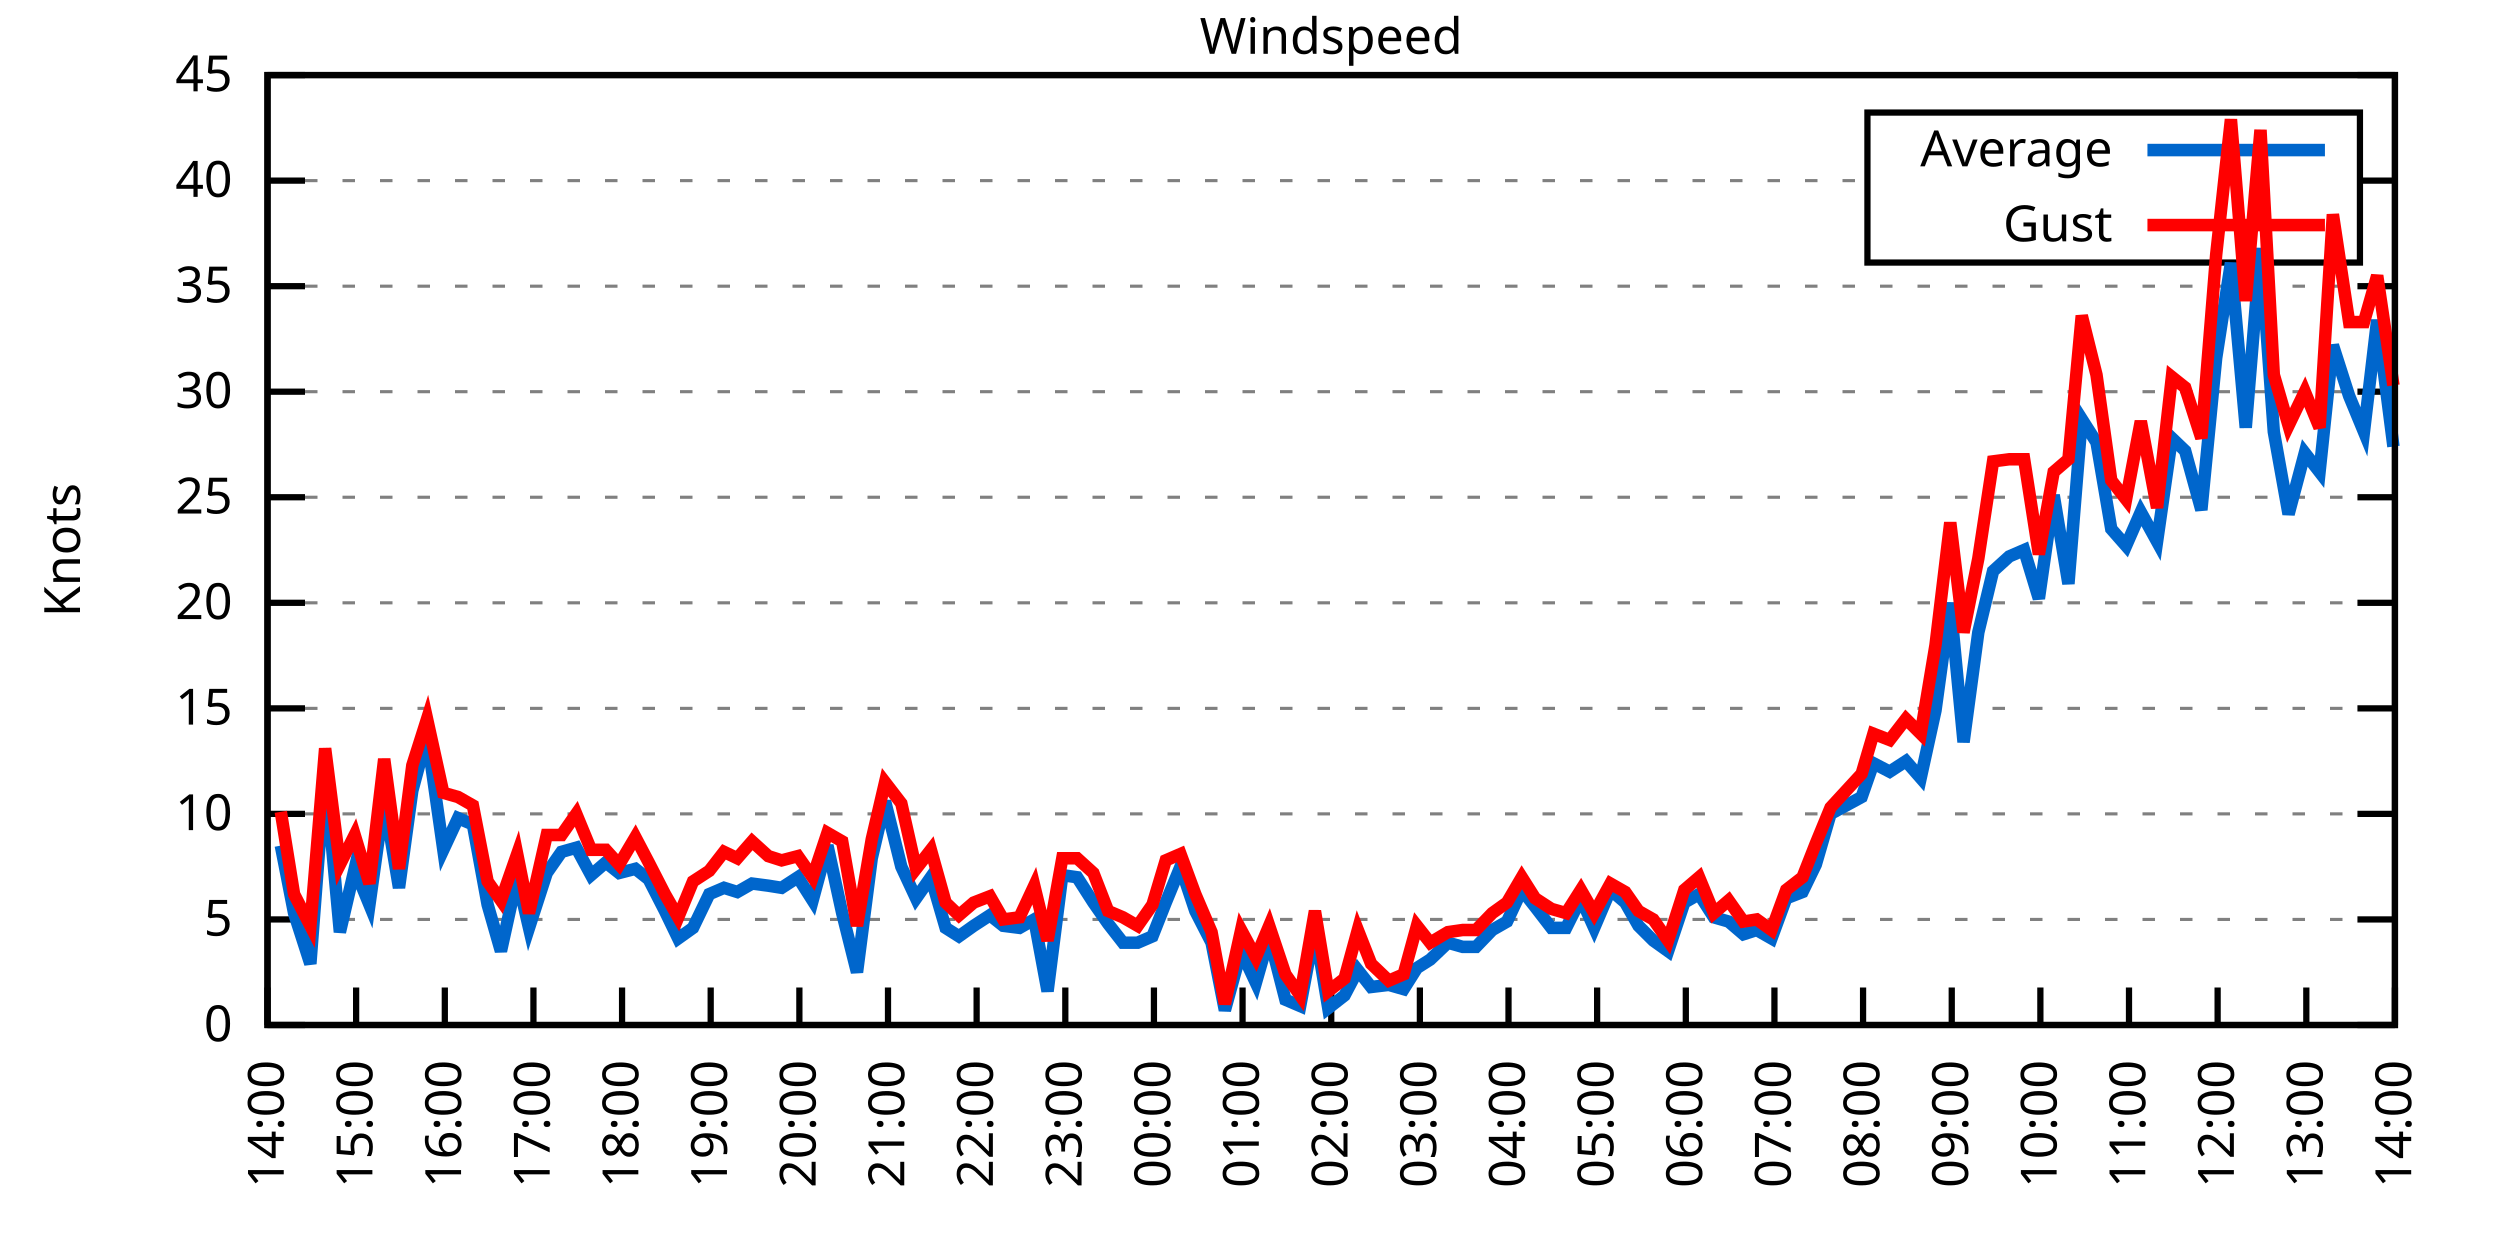
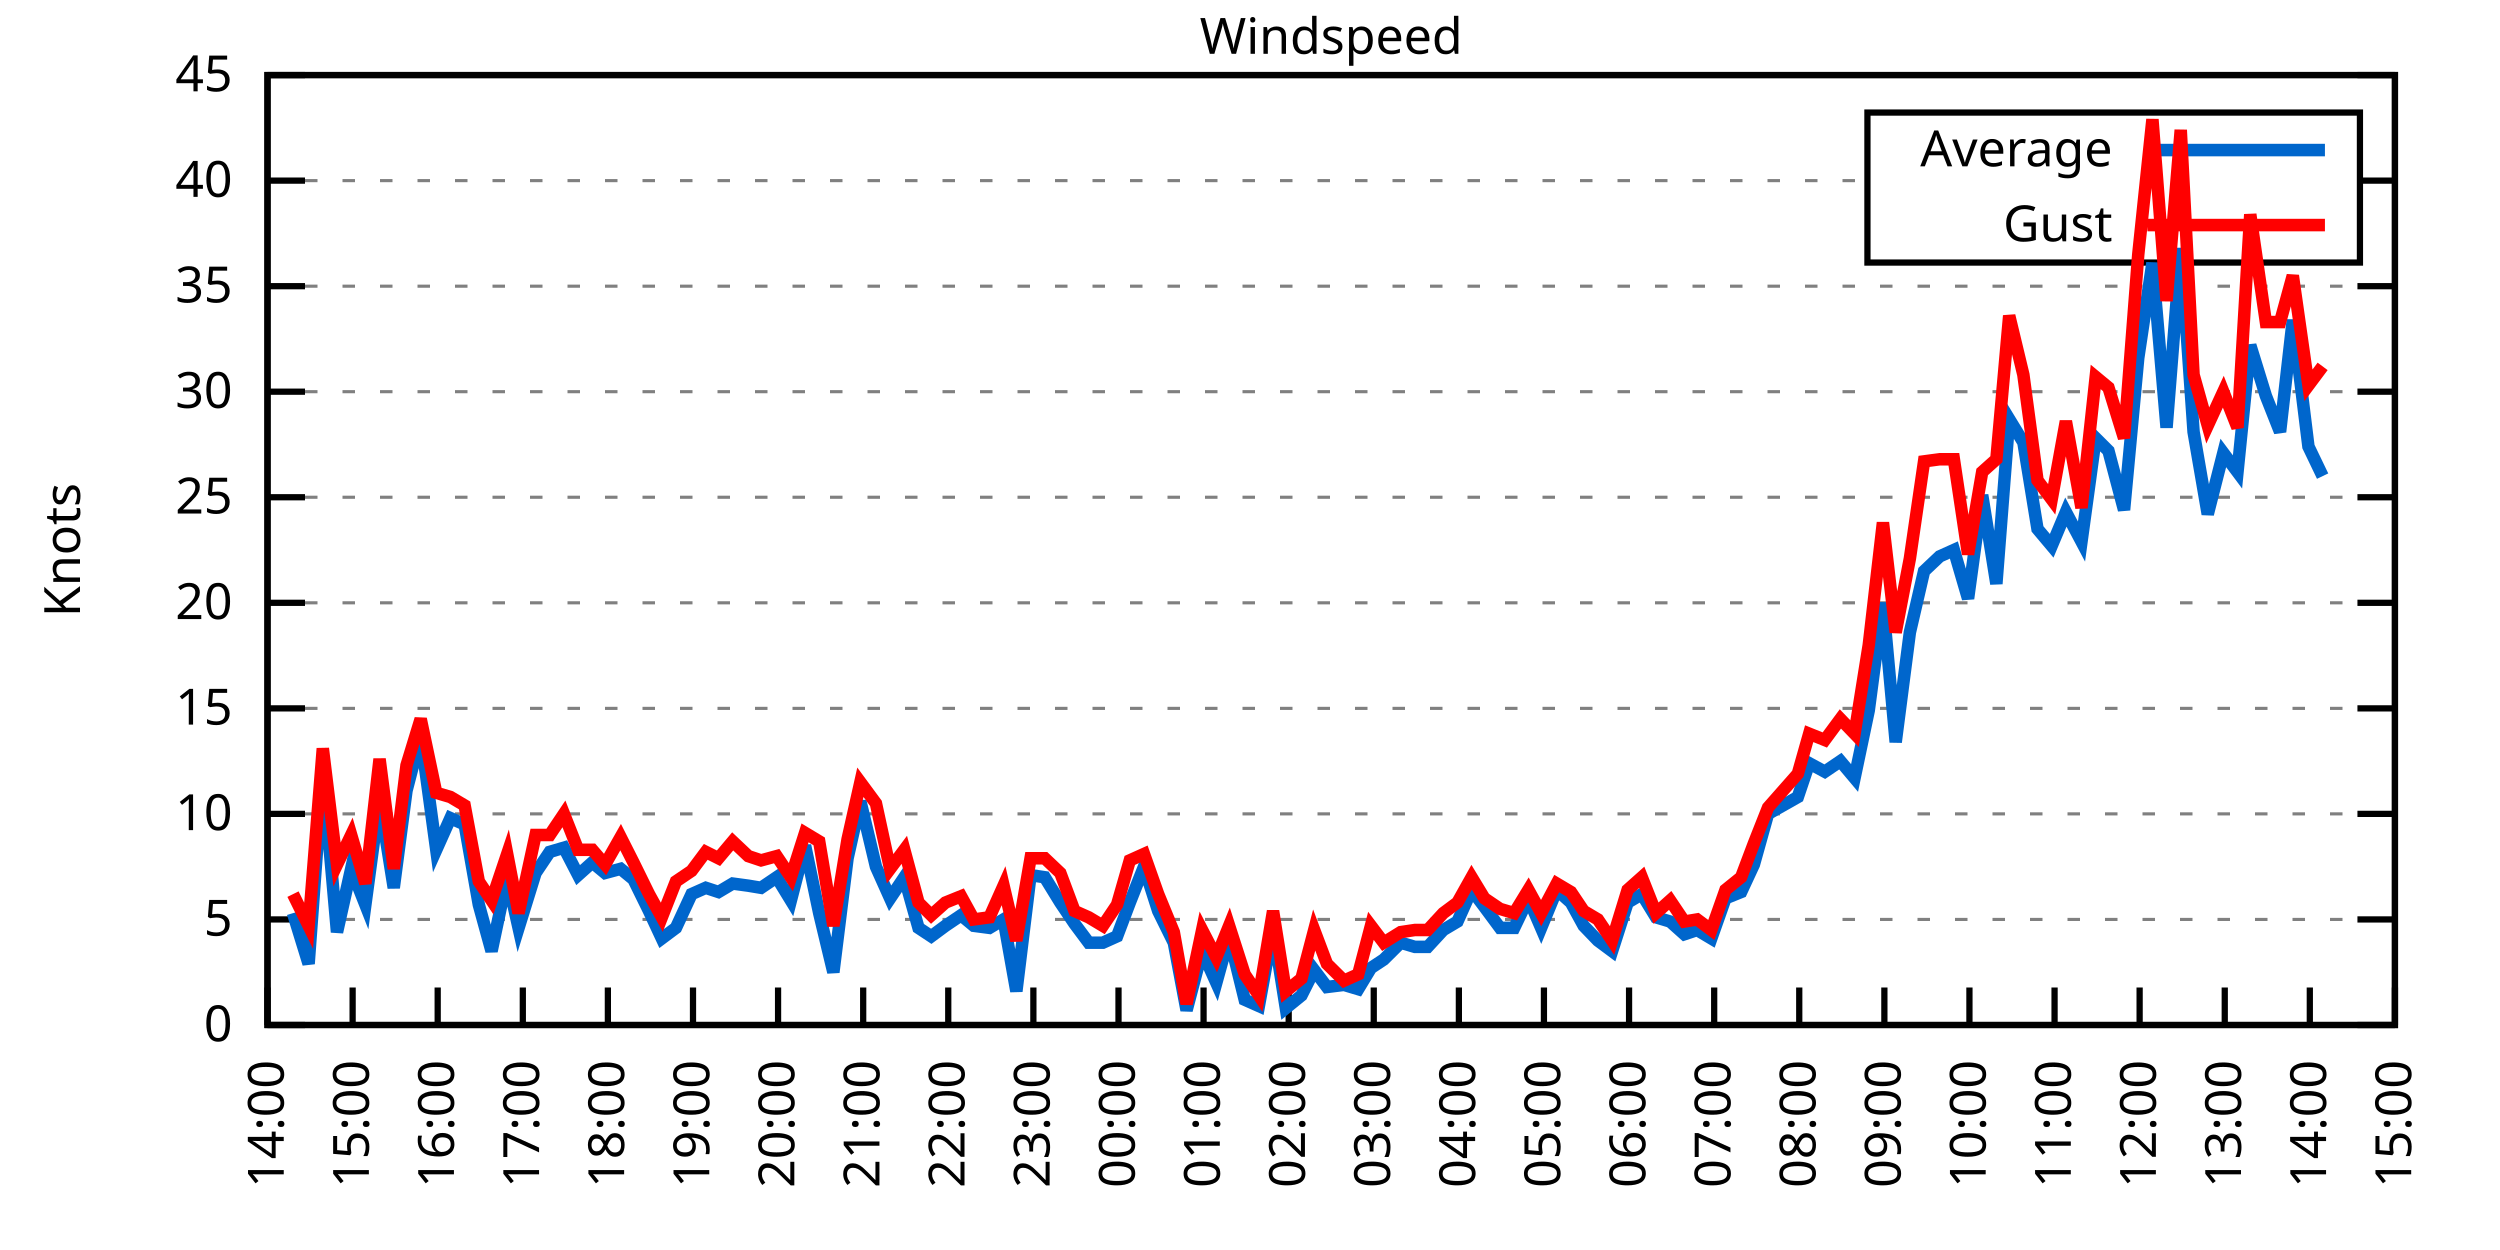
<svg xmlns="http://www.w3.org/2000/svg" xmlns:xlink="http://www.w3.org/1999/xlink" width="400" height="200" viewBox="0 0 400 200">
  <g id="gnuplot_canvas">
    <rect x="0" y="0" width="400" height="200" fill="none" />
    <defs>
      <circle id="gpDot" r="0.5" stroke-width="0.5" stroke="currentColor" />
      <path id="gpPt0" stroke-width="0.333" stroke="currentColor" d="M-1,0 h2 M0,-1 v2" />
      <path id="gpPt1" stroke-width="0.333" stroke="currentColor" d="M-1,-1 L1,1 M1,-1 L-1,1" />
      <path id="gpPt2" stroke-width="0.333" stroke="currentColor" d="M-1,0 L1,0 M0,-1 L0,1 M-1,-1 L1,1 M-1,1 L1,-1" />
      <rect id="gpPt3" stroke-width="0.333" stroke="currentColor" x="-1" y="-1" width="2" height="2" />
      <rect id="gpPt4" stroke-width="0.333" stroke="currentColor" fill="currentColor" x="-1" y="-1" width="2" height="2" />
      <circle id="gpPt5" stroke-width="0.333" stroke="currentColor" cx="0" cy="0" r="1" />
      <use xlink:href="#gpPt5" id="gpPt6" fill="currentColor" stroke="none" />
      <path id="gpPt7" stroke-width="0.333" stroke="currentColor" d="M0,-1.33 L-1.33,0.67 L1.33,0.67 z" />
      <use xlink:href="#gpPt7" id="gpPt8" fill="currentColor" stroke="none" />
      <use xlink:href="#gpPt7" id="gpPt9" stroke="currentColor" transform="rotate(180)" />
      <use xlink:href="#gpPt9" id="gpPt10" fill="currentColor" stroke="none" />
      <use xlink:href="#gpPt3" id="gpPt11" stroke="currentColor" transform="rotate(45)" />
      <use xlink:href="#gpPt11" id="gpPt12" fill="currentColor" stroke="none" />
      <path id="gpPt13" stroke-width="0.333" stroke="currentColor" d="M0,1.330 L1.265,0.411 L0.782,-1.067 L-0.782,-1.076 L-1.265,0.411 z" />
      <use xlink:href="#gpPt13" id="gpPt14" fill="currentColor" stroke="none" />
      <filter id="textbox" filterUnits="objectBoundingBox" x="0" y="0" height="1" width="1">
        <feFlood flood-color="white" flood-opacity="1" result="bgnd" />
        <feComposite in="SourceGraphic" in2="bgnd" operator="atop" />
      </filter>
      <filter id="greybox" filterUnits="objectBoundingBox" x="0" y="0" height="1" width="1">
        <feFlood flood-color="lightgrey" flood-opacity="1" result="grey" />
        <feComposite in="SourceGraphic" in2="grey" operator="atop" />
      </filter>
    </defs>
    <g fill="none" color="white" stroke="currentColor" stroke-width="1.00" stroke-linecap="butt" stroke-linejoin="miter">
</g>
    <g fill="none" color="black" stroke="currentColor" stroke-width="1.00" stroke-linecap="butt" stroke-linejoin="miter">
      <g stroke="none" shape-rendering="crispEdges">
        <polygon fill="rgb(255, 255, 255)" points="42.80,164.00 383.18,164.00 383.18,12.02 42.80,12.02 " />
      </g>
    </g>
    <g fill="none" color="black" stroke="currentColor" stroke-width="1.00" stroke-linecap="butt" stroke-linejoin="miter">
</g>
    <g fill="none" color="black" stroke="black" stroke-width="0.50" stroke-linecap="butt" stroke-linejoin="miter">
</g>
    <g fill="none" color="gray" stroke="currentColor" stroke-width="0.50" stroke-linecap="butt" stroke-linejoin="miter">
      <path stroke="gray" stroke-dasharray="2,4" class="gridline" d="M42.80,164.00 L383.19,164.00  " />
    </g>
    <g fill="none" color="gray" stroke="gray" stroke-width="1.00" stroke-linecap="butt" stroke-linejoin="miter">
</g>
    <g fill="none" color="black" stroke="currentColor" stroke-width="1.00" stroke-linecap="butt" stroke-linejoin="miter">
      <path stroke="black" d="M42.80,164.00 L48.80,164.00 M383.19,164.00 L377.19,164.00  " />
      <g transform="translate(37.20,166.60)" stroke="none" fill="black" font-family="Sans" font-size="8.00" text-anchor="end">
        <text>
          <tspan font-family="Sans"> 0</tspan>
        </text>
      </g>
    </g>
    <g fill="none" color="black" stroke="currentColor" stroke-width="1.00" stroke-linecap="butt" stroke-linejoin="miter">
</g>
    <g fill="none" color="black" stroke="black" stroke-width="0.50" stroke-linecap="butt" stroke-linejoin="miter">
</g>
    <g fill="none" color="gray" stroke="currentColor" stroke-width="0.50" stroke-linecap="butt" stroke-linejoin="miter">
      <path stroke="gray" stroke-dasharray="2,4" class="gridline" d="M42.80,147.11 L383.19,147.11  " />
    </g>
    <g fill="none" color="gray" stroke="gray" stroke-width="1.00" stroke-linecap="butt" stroke-linejoin="miter">
</g>
    <g fill="none" color="black" stroke="currentColor" stroke-width="1.00" stroke-linecap="butt" stroke-linejoin="miter">
      <path stroke="black" d="M42.80,147.11 L48.80,147.11 M383.19,147.11 L377.19,147.11  " />
      <g transform="translate(37.20,149.71)" stroke="none" fill="black" font-family="Sans" font-size="8.00" text-anchor="end">
        <text>
          <tspan font-family="Sans"> 5</tspan>
        </text>
      </g>
    </g>
    <g fill="none" color="black" stroke="currentColor" stroke-width="1.00" stroke-linecap="butt" stroke-linejoin="miter">
</g>
    <g fill="none" color="black" stroke="black" stroke-width="0.50" stroke-linecap="butt" stroke-linejoin="miter">
</g>
    <g fill="none" color="gray" stroke="currentColor" stroke-width="0.50" stroke-linecap="butt" stroke-linejoin="miter">
      <path stroke="gray" stroke-dasharray="2,4" class="gridline" d="M42.80,130.22 L383.19,130.22  " />
    </g>
    <g fill="none" color="gray" stroke="gray" stroke-width="1.00" stroke-linecap="butt" stroke-linejoin="miter">
</g>
    <g fill="none" color="black" stroke="currentColor" stroke-width="1.00" stroke-linecap="butt" stroke-linejoin="miter">
      <path stroke="black" d="M42.80,130.22 L48.80,130.22 M383.19,130.22 L377.19,130.22  " />
      <g transform="translate(37.20,132.82)" stroke="none" fill="black" font-family="Sans" font-size="8.00" text-anchor="end">
        <text>
          <tspan font-family="Sans"> 10</tspan>
        </text>
      </g>
    </g>
    <g fill="none" color="black" stroke="currentColor" stroke-width="1.00" stroke-linecap="butt" stroke-linejoin="miter">
</g>
    <g fill="none" color="black" stroke="black" stroke-width="0.50" stroke-linecap="butt" stroke-linejoin="miter">
</g>
    <g fill="none" color="gray" stroke="currentColor" stroke-width="0.50" stroke-linecap="butt" stroke-linejoin="miter">
      <path stroke="gray" stroke-dasharray="2,4" class="gridline" d="M42.80,113.34 L383.19,113.34  " />
    </g>
    <g fill="none" color="gray" stroke="gray" stroke-width="1.00" stroke-linecap="butt" stroke-linejoin="miter">
</g>
    <g fill="none" color="black" stroke="currentColor" stroke-width="1.00" stroke-linecap="butt" stroke-linejoin="miter">
      <path stroke="black" d="M42.80,113.34 L48.80,113.34 M383.19,113.34 L377.19,113.34  " />
      <g transform="translate(37.20,115.94)" stroke="none" fill="black" font-family="Sans" font-size="8.00" text-anchor="end">
        <text>
          <tspan font-family="Sans"> 15</tspan>
        </text>
      </g>
    </g>
    <g fill="none" color="black" stroke="currentColor" stroke-width="1.00" stroke-linecap="butt" stroke-linejoin="miter">
</g>
    <g fill="none" color="black" stroke="black" stroke-width="0.50" stroke-linecap="butt" stroke-linejoin="miter">
</g>
    <g fill="none" color="gray" stroke="currentColor" stroke-width="0.50" stroke-linecap="butt" stroke-linejoin="miter">
      <path stroke="gray" stroke-dasharray="2,4" class="gridline" d="M42.80,96.45 L383.19,96.45  " />
    </g>
    <g fill="none" color="gray" stroke="gray" stroke-width="1.00" stroke-linecap="butt" stroke-linejoin="miter">
</g>
    <g fill="none" color="black" stroke="currentColor" stroke-width="1.00" stroke-linecap="butt" stroke-linejoin="miter">
      <path stroke="black" d="M42.80,96.45 L48.80,96.45 M383.19,96.45 L377.19,96.45  " />
      <g transform="translate(37.20,99.05)" stroke="none" fill="black" font-family="Sans" font-size="8.00" text-anchor="end">
        <text>
          <tspan font-family="Sans"> 20</tspan>
        </text>
      </g>
    </g>
    <g fill="none" color="black" stroke="currentColor" stroke-width="1.00" stroke-linecap="butt" stroke-linejoin="miter">
</g>
    <g fill="none" color="black" stroke="black" stroke-width="0.50" stroke-linecap="butt" stroke-linejoin="miter">
</g>
    <g fill="none" color="gray" stroke="currentColor" stroke-width="0.50" stroke-linecap="butt" stroke-linejoin="miter">
      <path stroke="gray" stroke-dasharray="2,4" class="gridline" d="M42.80,79.56 L383.19,79.56  " />
    </g>
    <g fill="none" color="gray" stroke="gray" stroke-width="1.00" stroke-linecap="butt" stroke-linejoin="miter">
</g>
    <g fill="none" color="black" stroke="currentColor" stroke-width="1.00" stroke-linecap="butt" stroke-linejoin="miter">
      <path stroke="black" d="M42.80,79.56 L48.80,79.56 M383.19,79.56 L377.19,79.56  " />
      <g transform="translate(37.20,82.16)" stroke="none" fill="black" font-family="Sans" font-size="8.00" text-anchor="end">
        <text>
          <tspan font-family="Sans"> 25</tspan>
        </text>
      </g>
    </g>
    <g fill="none" color="black" stroke="currentColor" stroke-width="1.00" stroke-linecap="butt" stroke-linejoin="miter">
</g>
    <g fill="none" color="black" stroke="black" stroke-width="0.50" stroke-linecap="butt" stroke-linejoin="miter">
</g>
    <g fill="none" color="gray" stroke="currentColor" stroke-width="0.50" stroke-linecap="butt" stroke-linejoin="miter">
      <path stroke="gray" stroke-dasharray="2,4" class="gridline" d="M42.80,62.67 L383.19,62.67  " />
    </g>
    <g fill="none" color="gray" stroke="gray" stroke-width="1.00" stroke-linecap="butt" stroke-linejoin="miter">
</g>
    <g fill="none" color="black" stroke="currentColor" stroke-width="1.00" stroke-linecap="butt" stroke-linejoin="miter">
      <path stroke="black" d="M42.80,62.67 L48.80,62.67 M383.19,62.67 L377.19,62.67  " />
      <g transform="translate(37.20,65.27)" stroke="none" fill="black" font-family="Sans" font-size="8.00" text-anchor="end">
        <text>
          <tspan font-family="Sans"> 30</tspan>
        </text>
      </g>
    </g>
    <g fill="none" color="black" stroke="currentColor" stroke-width="1.00" stroke-linecap="butt" stroke-linejoin="miter">
</g>
    <g fill="none" color="black" stroke="black" stroke-width="0.50" stroke-linecap="butt" stroke-linejoin="miter">
</g>
    <g fill="none" color="gray" stroke="currentColor" stroke-width="0.50" stroke-linecap="butt" stroke-linejoin="miter">
      <path stroke="gray" stroke-dasharray="2,4" class="gridline" d="M42.80,45.79 L383.19,45.79  " />
    </g>
    <g fill="none" color="gray" stroke="gray" stroke-width="1.00" stroke-linecap="butt" stroke-linejoin="miter">
</g>
    <g fill="none" color="black" stroke="currentColor" stroke-width="1.00" stroke-linecap="butt" stroke-linejoin="miter">
      <path stroke="black" d="M42.80,45.79 L48.80,45.79 M383.19,45.79 L377.19,45.79  " />
      <g transform="translate(37.20,48.39)" stroke="none" fill="black" font-family="Sans" font-size="8.00" text-anchor="end">
        <text>
          <tspan font-family="Sans"> 35</tspan>
        </text>
      </g>
    </g>
    <g fill="none" color="black" stroke="currentColor" stroke-width="1.00" stroke-linecap="butt" stroke-linejoin="miter">
</g>
    <g fill="none" color="black" stroke="black" stroke-width="0.50" stroke-linecap="butt" stroke-linejoin="miter">
</g>
    <g fill="none" color="gray" stroke="currentColor" stroke-width="0.50" stroke-linecap="butt" stroke-linejoin="miter">
      <path stroke="gray" stroke-dasharray="2,4" class="gridline" d="M42.80,28.90 L298.79,28.90 M377.59,28.90 L383.19,28.90  " />
    </g>
    <g fill="none" color="gray" stroke="gray" stroke-width="1.00" stroke-linecap="butt" stroke-linejoin="miter">
</g>
    <g fill="none" color="black" stroke="currentColor" stroke-width="1.00" stroke-linecap="butt" stroke-linejoin="miter">
      <path stroke="black" d="M42.80,28.90 L48.80,28.90 M383.19,28.90 L377.19,28.90  " />
      <g transform="translate(37.20,31.50)" stroke="none" fill="black" font-family="Sans" font-size="8.00" text-anchor="end">
        <text>
          <tspan font-family="Sans"> 40</tspan>
        </text>
      </g>
    </g>
    <g fill="none" color="black" stroke="currentColor" stroke-width="1.00" stroke-linecap="butt" stroke-linejoin="miter">
</g>
    <g fill="none" color="black" stroke="black" stroke-width="0.50" stroke-linecap="butt" stroke-linejoin="miter">
</g>
    <g fill="none" color="gray" stroke="currentColor" stroke-width="0.50" stroke-linecap="butt" stroke-linejoin="miter">
      <path stroke="gray" stroke-dasharray="2,4" class="gridline" d="M42.80,12.01 L383.19,12.01  " />
    </g>
    <g fill="none" color="gray" stroke="gray" stroke-width="1.00" stroke-linecap="butt" stroke-linejoin="miter">
</g>
    <g fill="none" color="black" stroke="currentColor" stroke-width="1.00" stroke-linecap="butt" stroke-linejoin="miter">
      <path stroke="black" d="M42.80,12.01 L48.80,12.01 M383.19,12.01 L377.19,12.01  " />
      <g transform="translate(37.20,14.61)" stroke="none" fill="black" font-family="Sans" font-size="8.00" text-anchor="end">
        <text>
          <tspan font-family="Sans"> 45</tspan>
        </text>
      </g>
    </g>
    <g fill="none" color="black" stroke="currentColor" stroke-width="1.00" stroke-linecap="butt" stroke-linejoin="miter">
      <path stroke="black" d="M42.80,164.00 L42.80,158.00  " />
      <g transform="translate(45.40,169.60) rotate(270.00)" stroke="none" fill="black" font-family="Sans" font-size="8.00" text-anchor="end">
        <text>
          <tspan font-family="Sans">14:00</tspan>
        </text>
      </g>
    </g>
    <g fill="none" color="black" stroke="currentColor" stroke-width="1.00" stroke-linecap="butt" stroke-linejoin="miter">
-       <path stroke="black" d="M56.98,164.00 L56.98,158.00  " />
-       <g transform="translate(59.58,169.60) rotate(270.00)" stroke="none" fill="black" font-family="Sans" font-size="8.00" text-anchor="end">
+       <path stroke="black" d="M56.42,164.00 L56.42,158.00  " />
+       <g transform="translate(59.02,169.60) rotate(270.00)" stroke="none" fill="black" font-family="Sans" font-size="8.00" text-anchor="end">
        <text>
          <tspan font-family="Sans">15:00</tspan>
        </text>
      </g>
    </g>
    <g fill="none" color="black" stroke="currentColor" stroke-width="1.00" stroke-linecap="butt" stroke-linejoin="miter">
-       <path stroke="black" d="M71.17,164.00 L71.17,158.00  " />
-       <g transform="translate(73.77,169.60) rotate(270.00)" stroke="none" fill="black" font-family="Sans" font-size="8.00" text-anchor="end">
+       <path stroke="black" d="M70.03,164.00 L70.03,158.00  " />
+       <g transform="translate(72.63,169.60) rotate(270.00)" stroke="none" fill="black" font-family="Sans" font-size="8.00" text-anchor="end">
        <text>
          <tspan font-family="Sans">16:00</tspan>
        </text>
      </g>
    </g>
    <g fill="none" color="black" stroke="currentColor" stroke-width="1.00" stroke-linecap="butt" stroke-linejoin="miter">
-       <path stroke="black" d="M85.35,164.00 L85.35,158.00  " />
-       <g transform="translate(87.95,169.60) rotate(270.00)" stroke="none" fill="black" font-family="Sans" font-size="8.00" text-anchor="end">
+       <path stroke="black" d="M83.65,164.00 L83.65,158.00  " />
+       <g transform="translate(86.25,169.60) rotate(270.00)" stroke="none" fill="black" font-family="Sans" font-size="8.00" text-anchor="end">
        <text>
          <tspan font-family="Sans">17:00</tspan>
        </text>
      </g>
    </g>
    <g fill="none" color="black" stroke="currentColor" stroke-width="1.00" stroke-linecap="butt" stroke-linejoin="miter">
-       <path stroke="black" d="M99.53,164.00 L99.53,158.00  " />
-       <g transform="translate(102.13,169.60) rotate(270.00)" stroke="none" fill="black" font-family="Sans" font-size="8.00" text-anchor="end">
+       <path stroke="black" d="M97.26,164.00 L97.26,158.00  " />
+       <g transform="translate(99.86,169.60) rotate(270.00)" stroke="none" fill="black" font-family="Sans" font-size="8.00" text-anchor="end">
        <text>
          <tspan font-family="Sans">18:00</tspan>
        </text>
      </g>
    </g>
    <g fill="none" color="black" stroke="currentColor" stroke-width="1.00" stroke-linecap="butt" stroke-linejoin="miter">
-       <path stroke="black" d="M113.71,164.00 L113.71,158.00  " />
-       <g transform="translate(116.31,169.60) rotate(270.00)" stroke="none" fill="black" font-family="Sans" font-size="8.00" text-anchor="end">
+       <path stroke="black" d="M110.88,164.00 L110.88,158.00  " />
+       <g transform="translate(113.48,169.60) rotate(270.00)" stroke="none" fill="black" font-family="Sans" font-size="8.00" text-anchor="end">
        <text>
          <tspan font-family="Sans">19:00</tspan>
        </text>
      </g>
    </g>
    <g fill="none" color="black" stroke="currentColor" stroke-width="1.00" stroke-linecap="butt" stroke-linejoin="miter">
-       <path stroke="black" d="M127.90,164.00 L127.90,158.00  " />
-       <g transform="translate(130.50,169.60) rotate(270.00)" stroke="none" fill="black" font-family="Sans" font-size="8.00" text-anchor="end">
+       <path stroke="black" d="M124.49,164.00 L124.49,158.00  " />
+       <g transform="translate(127.09,169.60) rotate(270.00)" stroke="none" fill="black" font-family="Sans" font-size="8.00" text-anchor="end">
        <text>
          <tspan font-family="Sans">20:00</tspan>
        </text>
      </g>
    </g>
    <g fill="none" color="black" stroke="currentColor" stroke-width="1.00" stroke-linecap="butt" stroke-linejoin="miter">
-       <path stroke="black" d="M142.08,164.00 L142.08,158.00  " />
-       <g transform="translate(144.68,169.60) rotate(270.00)" stroke="none" fill="black" font-family="Sans" font-size="8.00" text-anchor="end">
+       <path stroke="black" d="M138.11,164.00 L138.11,158.00  " />
+       <g transform="translate(140.71,169.60) rotate(270.00)" stroke="none" fill="black" font-family="Sans" font-size="8.00" text-anchor="end">
        <text>
          <tspan font-family="Sans">21:00</tspan>
        </text>
      </g>
    </g>
    <g fill="none" color="black" stroke="currentColor" stroke-width="1.00" stroke-linecap="butt" stroke-linejoin="miter">
-       <path stroke="black" d="M156.26,164.00 L156.26,158.00  " />
-       <g transform="translate(158.86,169.60) rotate(270.00)" stroke="none" fill="black" font-family="Sans" font-size="8.00" text-anchor="end">
+       <path stroke="black" d="M151.72,164.00 L151.72,158.00  " />
+       <g transform="translate(154.32,169.60) rotate(270.00)" stroke="none" fill="black" font-family="Sans" font-size="8.00" text-anchor="end">
        <text>
          <tspan font-family="Sans">22:00</tspan>
        </text>
      </g>
    </g>
    <g fill="none" color="black" stroke="currentColor" stroke-width="1.00" stroke-linecap="butt" stroke-linejoin="miter">
-       <path stroke="black" d="M170.45,164.00 L170.45,158.00  " />
-       <g transform="translate(173.05,169.60) rotate(270.00)" stroke="none" fill="black" font-family="Sans" font-size="8.00" text-anchor="end">
+       <path stroke="black" d="M165.34,164.00 L165.34,158.00  " />
+       <g transform="translate(167.94,169.60) rotate(270.00)" stroke="none" fill="black" font-family="Sans" font-size="8.00" text-anchor="end">
        <text>
          <tspan font-family="Sans">23:00</tspan>
        </text>
      </g>
    </g>
    <g fill="none" color="black" stroke="currentColor" stroke-width="1.00" stroke-linecap="butt" stroke-linejoin="miter">
-       <path stroke="black" d="M184.63,164.00 L184.63,158.00  " />
-       <g transform="translate(187.23,169.60) rotate(270.00)" stroke="none" fill="black" font-family="Sans" font-size="8.00" text-anchor="end">
+       <path stroke="black" d="M178.96,164.00 L178.96,158.00  " />
+       <g transform="translate(181.56,169.60) rotate(270.00)" stroke="none" fill="black" font-family="Sans" font-size="8.00" text-anchor="end">
        <text>
          <tspan font-family="Sans">00:00</tspan>
        </text>
      </g>
    </g>
    <g fill="none" color="black" stroke="currentColor" stroke-width="1.00" stroke-linecap="butt" stroke-linejoin="miter">
-       <path stroke="black" d="M198.81,164.00 L198.81,158.00  " />
-       <g transform="translate(201.41,169.60) rotate(270.00)" stroke="none" fill="black" font-family="Sans" font-size="8.00" text-anchor="end">
+       <path stroke="black" d="M192.57,164.00 L192.57,158.00  " />
+       <g transform="translate(195.17,169.60) rotate(270.00)" stroke="none" fill="black" font-family="Sans" font-size="8.00" text-anchor="end">
        <text>
          <tspan font-family="Sans">01:00</tspan>
        </text>
      </g>
    </g>
    <g fill="none" color="black" stroke="currentColor" stroke-width="1.00" stroke-linecap="butt" stroke-linejoin="miter">
-       <path stroke="black" d="M213.00,164.00 L213.00,158.00  " />
-       <g transform="translate(215.60,169.60) rotate(270.00)" stroke="none" fill="black" font-family="Sans" font-size="8.00" text-anchor="end">
+       <path stroke="black" d="M206.19,164.00 L206.19,158.00  " />
+       <g transform="translate(208.79,169.60) rotate(270.00)" stroke="none" fill="black" font-family="Sans" font-size="8.00" text-anchor="end">
        <text>
          <tspan font-family="Sans">02:00</tspan>
        </text>
      </g>
    </g>
    <g fill="none" color="black" stroke="currentColor" stroke-width="1.00" stroke-linecap="butt" stroke-linejoin="miter">
-       <path stroke="black" d="M227.18,164.00 L227.18,158.00  " />
-       <g transform="translate(229.78,169.60) rotate(270.00)" stroke="none" fill="black" font-family="Sans" font-size="8.00" text-anchor="end">
+       <path stroke="black" d="M219.80,164.00 L219.80,158.00  " />
+       <g transform="translate(222.40,169.60) rotate(270.00)" stroke="none" fill="black" font-family="Sans" font-size="8.00" text-anchor="end">
        <text>
          <tspan font-family="Sans">03:00</tspan>
        </text>
      </g>
    </g>
    <g fill="none" color="black" stroke="currentColor" stroke-width="1.00" stroke-linecap="butt" stroke-linejoin="miter">
-       <path stroke="black" d="M241.36,164.00 L241.36,158.00  " />
-       <g transform="translate(243.96,169.60) rotate(270.00)" stroke="none" fill="black" font-family="Sans" font-size="8.00" text-anchor="end">
+       <path stroke="black" d="M233.42,164.00 L233.42,158.00  " />
+       <g transform="translate(236.02,169.60) rotate(270.00)" stroke="none" fill="black" font-family="Sans" font-size="8.00" text-anchor="end">
        <text>
          <tspan font-family="Sans">04:00</tspan>
        </text>
      </g>
    </g>
    <g fill="none" color="black" stroke="currentColor" stroke-width="1.00" stroke-linecap="butt" stroke-linejoin="miter">
-       <path stroke="black" d="M255.54,164.00 L255.54,158.00  " />
-       <g transform="translate(258.14,169.60) rotate(270.00)" stroke="none" fill="black" font-family="Sans" font-size="8.00" text-anchor="end">
+       <path stroke="black" d="M247.03,164.00 L247.03,158.00  " />
+       <g transform="translate(249.63,169.60) rotate(270.00)" stroke="none" fill="black" font-family="Sans" font-size="8.00" text-anchor="end">
        <text>
          <tspan font-family="Sans">05:00</tspan>
        </text>
      </g>
    </g>
    <g fill="none" color="black" stroke="currentColor" stroke-width="1.00" stroke-linecap="butt" stroke-linejoin="miter">
-       <path stroke="black" d="M269.73,164.00 L269.73,158.00  " />
-       <g transform="translate(272.33,169.60) rotate(270.00)" stroke="none" fill="black" font-family="Sans" font-size="8.00" text-anchor="end">
+       <path stroke="black" d="M260.65,164.00 L260.65,158.00  " />
+       <g transform="translate(263.25,169.60) rotate(270.00)" stroke="none" fill="black" font-family="Sans" font-size="8.00" text-anchor="end">
        <text>
          <tspan font-family="Sans">06:00</tspan>
        </text>
      </g>
    </g>
    <g fill="none" color="black" stroke="currentColor" stroke-width="1.00" stroke-linecap="butt" stroke-linejoin="miter">
-       <path stroke="black" d="M283.91,164.00 L283.91,158.00  " />
-       <g transform="translate(286.51,169.60) rotate(270.00)" stroke="none" fill="black" font-family="Sans" font-size="8.00" text-anchor="end">
+       <path stroke="black" d="M274.27,164.00 L274.27,158.00  " />
+       <g transform="translate(276.87,169.60) rotate(270.00)" stroke="none" fill="black" font-family="Sans" font-size="8.00" text-anchor="end">
        <text>
          <tspan font-family="Sans">07:00</tspan>
        </text>
      </g>
    </g>
    <g fill="none" color="black" stroke="currentColor" stroke-width="1.00" stroke-linecap="butt" stroke-linejoin="miter">
-       <path stroke="black" d="M298.09,164.00 L298.09,158.00  " />
-       <g transform="translate(300.69,169.60) rotate(270.00)" stroke="none" fill="black" font-family="Sans" font-size="8.00" text-anchor="end">
+       <path stroke="black" d="M287.88,164.00 L287.88,158.00  " />
+       <g transform="translate(290.48,169.60) rotate(270.00)" stroke="none" fill="black" font-family="Sans" font-size="8.00" text-anchor="end">
        <text>
          <tspan font-family="Sans">08:00</tspan>
        </text>
      </g>
    </g>
    <g fill="none" color="black" stroke="currentColor" stroke-width="1.00" stroke-linecap="butt" stroke-linejoin="miter">
-       <path stroke="black" d="M312.28,164.00 L312.28,158.00  " />
-       <g transform="translate(314.88,169.60) rotate(270.00)" stroke="none" fill="black" font-family="Sans" font-size="8.00" text-anchor="end">
+       <path stroke="black" d="M301.50,164.00 L301.50,158.00  " />
+       <g transform="translate(304.10,169.60) rotate(270.00)" stroke="none" fill="black" font-family="Sans" font-size="8.00" text-anchor="end">
        <text>
          <tspan font-family="Sans">09:00</tspan>
        </text>
      </g>
    </g>
    <g fill="none" color="black" stroke="currentColor" stroke-width="1.00" stroke-linecap="butt" stroke-linejoin="miter">
-       <path stroke="black" d="M326.46,164.00 L326.46,158.00  " />
-       <g transform="translate(329.06,169.60) rotate(270.00)" stroke="none" fill="black" font-family="Sans" font-size="8.00" text-anchor="end">
+       <path stroke="black" d="M315.11,164.00 L315.11,158.00  " />
+       <g transform="translate(317.71,169.60) rotate(270.00)" stroke="none" fill="black" font-family="Sans" font-size="8.00" text-anchor="end">
        <text>
          <tspan font-family="Sans">10:00</tspan>
        </text>
      </g>
    </g>
    <g fill="none" color="black" stroke="currentColor" stroke-width="1.00" stroke-linecap="butt" stroke-linejoin="miter">
-       <path stroke="black" d="M340.64,164.00 L340.64,158.00  " />
-       <g transform="translate(343.24,169.60) rotate(270.00)" stroke="none" fill="black" font-family="Sans" font-size="8.00" text-anchor="end">
+       <path stroke="black" d="M328.73,164.00 L328.73,158.00  " />
+       <g transform="translate(331.33,169.60) rotate(270.00)" stroke="none" fill="black" font-family="Sans" font-size="8.00" text-anchor="end">
        <text>
          <tspan font-family="Sans">11:00</tspan>
        </text>
      </g>
    </g>
    <g fill="none" color="black" stroke="currentColor" stroke-width="1.00" stroke-linecap="butt" stroke-linejoin="miter">
-       <path stroke="black" d="M354.82,164.00 L354.82,158.00  " />
-       <g transform="translate(357.42,169.60) rotate(270.00)" stroke="none" fill="black" font-family="Sans" font-size="8.00" text-anchor="end">
+       <path stroke="black" d="M342.34,164.00 L342.34,158.00  " />
+       <g transform="translate(344.94,169.60) rotate(270.00)" stroke="none" fill="black" font-family="Sans" font-size="8.00" text-anchor="end">
        <text>
          <tspan font-family="Sans">12:00</tspan>
        </text>
      </g>
    </g>
    <g fill="none" color="black" stroke="currentColor" stroke-width="1.00" stroke-linecap="butt" stroke-linejoin="miter">
-       <path stroke="black" d="M369.01,164.00 L369.01,158.00  " />
-       <g transform="translate(371.61,169.60) rotate(270.00)" stroke="none" fill="black" font-family="Sans" font-size="8.00" text-anchor="end">
+       <path stroke="black" d="M355.96,164.00 L355.96,158.00  " />
+       <g transform="translate(358.56,169.60) rotate(270.00)" stroke="none" fill="black" font-family="Sans" font-size="8.00" text-anchor="end">
        <text>
          <tspan font-family="Sans">13:00</tspan>
+         </text>
+       </g>
+     </g>
+     <g fill="none" color="black" stroke="currentColor" stroke-width="1.00" stroke-linecap="butt" stroke-linejoin="miter">
+       <path stroke="black" d="M369.57,164.00 L369.57,158.00  " />
+       <g transform="translate(372.17,169.60) rotate(270.00)" stroke="none" fill="black" font-family="Sans" font-size="8.00" text-anchor="end">
+         <text>
+           <tspan font-family="Sans">14:00</tspan>
        </text>
      </g>
    </g>
    <g fill="none" color="black" stroke="currentColor" stroke-width="1.00" stroke-linecap="butt" stroke-linejoin="miter">
      <path stroke="black" d="M383.19,164.00 L383.19,158.00  " />
      <g transform="translate(385.79,169.60) rotate(270.00)" stroke="none" fill="black" font-family="Sans" font-size="8.00" text-anchor="end">
        <text>
-           <tspan font-family="Sans">14:00</tspan>
+           <tspan font-family="Sans">15:00</tspan>
        </text>
      </g>
    </g>
    <g fill="none" color="black" stroke="currentColor" stroke-width="1.00" stroke-linecap="butt" stroke-linejoin="miter">
</g>
    <g fill="none" color="black" stroke="currentColor" stroke-width="1.00" stroke-linecap="butt" stroke-linejoin="miter">
      <path stroke="black" d="M42.80,12.01 L42.80,164.00 L383.19,164.00 L383.19,12.01 L42.80,12.01 Z  " />
    </g>
    <g fill="none" color="black" stroke="currentColor" stroke-width="1.00" stroke-linecap="butt" stroke-linejoin="miter">
</g>
    <g fill="none" color="black" stroke="currentColor" stroke-width="1.00" stroke-linecap="butt" stroke-linejoin="miter">
      <path stroke="black" d="M298.79,42.01 L298.79,18.01 L377.59,18.01 L377.59,42.01 L298.79,42.01 Z  " />
    </g>
    <g id="Windspeed_plot_1">
      <g fill="none" color="white" stroke="black" stroke-width="2.00" stroke-linecap="butt" stroke-linejoin="miter">
</g>
      <g fill="none" color="black" stroke="currentColor" stroke-width="2.00" stroke-linecap="butt" stroke-linejoin="miter">
        <g transform="translate(337.99,26.61)" stroke="none" fill="black" font-family="Sans" font-size="8.00" text-anchor="end">
          <text>
            <tspan font-family="Sans">Average</tspan>
          </text>
        </g>
      </g>
      <g fill="none" color="black" stroke="currentColor" stroke-width="2.00" stroke-linecap="butt" stroke-linejoin="miter">
-         <path stroke="rgb(  0, 102, 204)" d="M343.59,24.01 L371.99,24.01 M44.93,135.29 L47.05,146.10 L49.66,154.21 L52.02,123.47 L54.38,149.14 L56.75,139.01   L59.11,144.75 L61.47,127.86 L63.84,142.05 L65.97,126.51 L68.33,117.73 L70.93,135.97 L73.29,130.90 L75.66,131.91   L78.02,144.75 L80.15,152.18 L82.75,140.36 L84.64,148.46 L87.48,139.68 L89.84,136.30 L92.20,135.63 L94.57,140.02   L96.93,137.99 L99.06,139.68 L101.66,139.01 L103.79,140.69 L106.39,145.76 L108.51,150.15 L110.88,148.46 L113.48,143.06   L115.84,142.05 L117.97,142.72 L120.33,141.37 L122.93,141.71 L125.06,142.05 L127.66,140.36 L130.02,144.07 L132.39,135.29   L134.75,146.10 L137.12,155.56 L139.48,137.32 L141.61,128.20 L144.21,138.67 L146.57,143.73 L148.94,140.36 L151.30,148.46   L153.43,149.81 L155.79,148.13 L158.39,146.44 L160.52,148.13 L163.12,148.46 L165.48,147.11 L167.61,158.60 L169.97,140.02   L172.34,140.36 L174.94,144.41 L177.30,147.79 L179.67,150.83 L182.03,150.83 L184.39,149.81 L186.52,144.41 L188.88,138.67   L191.25,145.76 L193.85,150.83 L195.98,161.64 L198.58,152.18 L200.94,157.24 L203.07,149.81 L205.67,159.95 L208.03,160.96   L210.39,148.46 L212.52,161.30 L215.12,159.27 L217.25,155.22 L219.38,157.92 L222.21,157.58 L224.58,158.26 L226.71,154.88   L228.83,153.53 L231.67,150.83 L234.03,151.50 L236.16,151.50 L238.76,148.80 L241.12,147.45 L243.49,142.38 L245.62,145.09   L248.22,148.46 L250.58,148.46 L252.94,143.73 L255.07,148.46 L257.67,142.38 L260.04,144.41 L262.16,148.13 L264.53,150.49   L266.89,152.18 L269.49,144.41 L271.85,143.06 L274.22,146.77 L276.58,147.45 L278.95,149.48 L281.07,148.80 L283.44,150.15   L285.80,143.73 L288.40,142.72 L290.53,138.33 L292.89,130.22 L297.86,127.52 L299.75,122.12 L302.35,123.47 L304.95,121.78   L307.31,124.48 L309.68,113.67 L312.04,96.45 L314.17,118.74 L316.53,101.18 L318.89,91.38 L321.49,89.02 L323.86,88.00   L326.22,95.77 L328.59,79.22 L330.95,93.41 L333.08,67.06 L335.44,70.78 L337.80,84.63 L340.17,87.33 L342.53,81.93   L345.13,86.65 L347.50,70.10 L349.62,72.13 L352.22,81.59 L354.59,57.27 L356.95,42.07 L359.32,68.42 L361.68,39.71   L363.81,69.09 L366.17,82.26 L368.77,72.47 L371.13,75.51 L373.26,55.24 L375.86,63.35 L378.23,69.09 L380.35,51.19   L382.95,71.45  " />
+         <path stroke="rgb(  0, 102, 204)" d="M343.59,24.01 L371.99,24.01 M46.88,146.10 L49.38,154.21 L51.65,123.47 L53.92,149.14 L56.19,139.01 L58.46,144.75   L60.73,127.86 L63.00,142.05 L65.04,126.51 L67.31,117.73 L69.80,135.97 L72.07,130.90 L74.34,131.91 L76.61,144.75   L78.65,152.18 L81.15,140.36 L82.97,148.46 L85.69,139.68 L87.96,136.30 L90.23,135.63 L92.50,140.02 L94.77,137.99   L96.81,139.68 L99.30,139.01 L101.35,140.69 L103.84,145.76 L105.89,150.15 L108.15,148.46 L110.65,143.06 L112.92,142.05   L114.96,142.72 L117.23,141.37 L119.73,141.71 L121.77,142.05 L124.27,140.36 L126.54,144.07 L128.81,135.29 L131.07,146.10   L133.34,155.56 L135.61,137.32 L137.66,128.20 L140.15,138.67 L142.42,143.73 L144.69,140.36 L146.96,148.46 L149.00,149.81   L151.27,148.13 L153.77,146.44 L155.81,148.13 L158.31,148.46 L160.57,147.11 L162.62,158.60 L164.89,140.02 L167.16,140.36   L169.65,144.41 L171.92,147.79 L174.19,150.83 L176.46,150.83 L178.73,149.81 L180.77,144.41 L183.04,138.67 L185.31,145.76   L187.81,150.83 L189.85,161.64 L192.34,152.18 L194.61,157.24 L196.66,149.81 L199.15,159.95 L201.42,160.96 L203.69,148.46   L205.73,161.30 L208.23,159.27 L210.27,155.22 L212.31,157.92 L215.04,157.58 L217.31,158.26 L219.35,154.88 L221.39,153.53   L224.11,150.83 L226.38,151.50 L228.43,151.50 L230.92,148.80 L233.19,147.45 L235.46,142.38 L237.50,145.09 L240.00,148.46   L242.27,148.46 L244.54,143.73 L246.58,148.46 L249.08,142.38 L251.35,144.41 L253.39,148.13 L255.66,150.49 L257.93,152.18   L260.42,144.41 L262.69,143.06 L264.96,146.77 L267.23,147.45 L269.50,149.48 L271.54,148.80 L273.81,150.15 L276.08,143.73   L278.58,142.72 L280.62,138.33 L282.89,130.22 L287.65,127.52 L289.47,122.12 L291.97,123.47 L294.46,121.78 L296.73,124.48   L299.00,113.67 L301.27,96.45 L303.31,118.74 L305.58,101.18 L307.85,91.38 L310.35,89.02 L312.62,88.00 L314.89,95.77   L317.15,79.22 L319.42,93.41 L321.47,67.06 L323.74,70.78 L326.00,84.63 L328.27,87.33 L330.54,81.93 L333.04,86.65   L335.31,70.10 L337.35,72.13 L339.85,81.59 L342.12,57.27 L344.39,42.07 L346.65,68.42 L348.92,39.71 L350.97,69.09   L353.24,82.26 L355.73,72.47 L358.00,75.51 L360.04,55.24 L362.54,63.35 L364.81,69.09 L366.85,51.19 L369.35,71.45   L371.62,76.18  " />
      </g>
    </g>
    <g id="Windspeed_plot_2">
      <g fill="none" color="black" stroke="currentColor" stroke-width="2.00" stroke-linecap="butt" stroke-linejoin="miter">
        <g transform="translate(337.99,38.61)" stroke="none" fill="black" font-family="Sans" font-size="8.00" text-anchor="end">
          <text>
            <tspan font-family="Sans">Gust</tspan>
          </text>
        </g>
      </g>
      <g fill="none" color="black" stroke="currentColor" stroke-width="2.00" stroke-linecap="butt" stroke-linejoin="miter">
-         <path stroke="rgb(255,   0,   0)" d="M343.59,36.01 L371.99,36.01 M44.93,129.89 L47.05,143.06 L49.66,148.13 L52.02,119.75 L54.38,138.33 L56.75,133.60   L59.11,141.37 L61.47,121.44 L63.84,139.01 L65.97,122.46 L68.33,115.03 L70.93,126.85 L73.29,127.52 L75.66,128.87   L78.02,141.03 L80.15,144.07 L82.75,136.64 L84.64,146.10 L87.48,133.60 L89.84,133.60 L92.20,130.22 L94.57,135.97   L96.93,135.97 L99.06,138.33 L101.66,133.94 L103.79,137.99 L106.39,143.06 L108.51,146.77 L110.88,141.03 L113.48,139.34   L115.84,136.30 L117.97,137.32 L120.33,134.62 L122.93,136.98 L125.06,137.66 L127.66,136.98 L130.02,140.36 L132.39,133.26   L134.75,134.62 L137.12,148.13 L139.48,134.28 L141.61,125.16 L144.21,128.54 L146.57,139.01 L148.94,135.97 L151.30,144.41   L153.43,146.44 L155.79,144.41 L158.39,143.40 L160.52,147.11 L163.12,146.77 L165.48,141.71 L167.61,150.49 L169.97,137.32   L172.34,137.32 L174.94,139.68 L177.30,145.76 L179.67,146.77 L182.03,148.13 L184.39,144.75 L186.52,137.66 L188.88,136.64   L191.25,143.06 L193.85,149.14 L195.98,160.62 L198.58,148.80 L200.94,153.19 L203.07,148.13 L205.67,155.89 L208.03,159.27   L210.39,145.76 L212.52,158.60 L215.12,156.57 L217.25,148.80 L219.38,154.21 L222.21,156.91 L224.58,155.89 L226.71,148.13   L228.83,150.83 L231.67,149.14 L234.03,148.80 L236.16,148.80 L238.76,146.10 L241.12,144.41 L243.49,140.36 L245.62,143.73   L248.22,145.42 L250.58,146.10 L252.94,142.38 L255.07,146.10 L257.67,141.37 L260.04,142.72 L262.16,145.76 L264.53,147.11   L266.89,150.49 L269.49,142.38 L271.85,140.36 L274.22,146.10 L276.58,144.07 L278.95,147.45 L281.07,147.11 L283.44,148.80   L285.80,142.38 L288.40,140.36 L290.53,134.95 L292.89,129.21 L297.86,123.81 L299.75,117.39 L302.35,118.40 L304.95,115.03   L307.31,117.39 L309.68,103.20 L312.04,83.61 L314.17,101.18 L316.53,89.36 L318.89,73.82 L321.49,73.48 L323.86,73.48   L326.22,88.68 L328.59,75.51 L330.95,73.48 L333.08,50.51 L335.44,59.97 L337.80,76.86 L340.17,79.90 L342.53,67.40   L345.13,81.25 L347.50,60.31 L349.62,62.00 L352.22,70.10 L354.59,40.72 L356.95,19.10 L359.32,48.15 L361.68,20.79   L363.81,59.97 L366.17,68.08 L368.77,62.67 L371.13,68.42 L373.26,34.30 L375.86,51.53 L378.23,51.53 L380.35,44.10   L382.95,61.66  " />
+         <path stroke="rgb(255,   0,   0)" d="M343.59,36.01 L371.99,36.01 M46.88,143.06 L49.38,148.13 L51.65,119.75 L53.92,138.33 L56.19,133.60 L58.46,141.37   L60.73,121.44 L63.00,139.01 L65.04,122.46 L67.31,115.03 L69.80,126.85 L72.07,127.52 L74.34,128.87 L76.61,141.03   L78.65,144.07 L81.15,136.64 L82.97,146.10 L85.69,133.60 L87.96,133.60 L90.23,130.22 L92.50,135.97 L94.77,135.97   L96.81,138.33 L99.30,133.94 L101.35,137.99 L103.84,143.06 L105.89,146.77 L108.15,141.03 L110.65,139.34 L112.92,136.30   L114.96,137.32 L117.23,134.62 L119.73,136.98 L121.77,137.66 L124.27,136.98 L126.54,140.36 L128.81,133.26 L131.07,134.62   L133.34,148.13 L135.61,134.28 L137.66,125.16 L140.15,128.54 L142.42,139.01 L144.69,135.97 L146.96,144.41 L149.00,146.44   L151.27,144.41 L153.77,143.40 L155.81,147.11 L158.31,146.77 L160.57,141.71 L162.62,150.49 L164.89,137.32 L167.16,137.32   L169.65,139.68 L171.92,145.76 L174.19,146.77 L176.46,148.13 L178.73,144.75 L180.77,137.66 L183.04,136.64 L185.31,143.06   L187.81,149.14 L189.85,160.62 L192.34,148.80 L194.61,153.19 L196.66,148.13 L199.15,155.89 L201.42,159.27 L203.69,145.76   L205.73,158.60 L208.23,156.57 L210.27,148.80 L212.31,154.21 L215.04,156.91 L217.31,155.89 L219.35,148.13 L221.39,150.83   L224.11,149.14 L226.38,148.80 L228.43,148.80 L230.92,146.10 L233.19,144.41 L235.46,140.36 L237.50,143.73 L240.00,145.42   L242.27,146.10 L244.54,142.38 L246.58,146.10 L249.08,141.37 L251.35,142.72 L253.39,145.76 L255.66,147.11 L257.93,150.49   L260.42,142.38 L262.69,140.36 L264.96,146.10 L267.23,144.07 L269.50,147.45 L271.54,147.11 L273.81,148.80 L276.08,142.38   L278.58,140.36 L280.62,134.95 L282.89,129.21 L287.65,123.81 L289.47,117.39 L291.97,118.40 L294.46,115.03 L296.73,117.39   L299.00,103.20 L301.27,83.61 L303.31,101.18 L305.58,89.36 L307.85,73.82 L310.35,73.48 L312.62,73.48 L314.89,88.68   L317.15,75.51 L319.42,73.48 L321.47,50.51 L323.74,59.97 L326.00,76.86 L328.27,79.90 L330.54,67.40 L333.04,81.25   L335.31,60.31 L337.35,62.00 L339.85,70.10 L342.12,40.72 L344.39,19.10 L346.65,48.15 L348.92,20.79 L350.97,59.97   L353.24,68.08 L355.73,62.67 L358.00,68.42 L360.04,34.30 L362.54,51.53 L364.81,51.53 L366.85,44.10 L369.35,61.66   L371.62,58.62  " />
      </g>
    </g>
    <g fill="none" color="black" stroke="currentColor" stroke-width="2.00" stroke-linecap="butt" stroke-linejoin="miter">
</g>
    <g fill="none" color="black" stroke="black" stroke-width="1.00" stroke-linecap="butt" stroke-linejoin="miter">
</g>
    <g fill="none" color="black" stroke="currentColor" stroke-width="1.00" stroke-linecap="butt" stroke-linejoin="miter">
      <path stroke="black" d="M42.80,12.01 L42.80,164.00 L383.19,164.00 L383.19,12.01 L42.80,12.01 Z  " />
      <g transform="translate(12.80,88.01) rotate(270.00)" stroke="none" fill="black" font-family="Sans" font-size="8.00" text-anchor="middle">
        <text>
          <tspan font-family="Sans">Knots</tspan>
        </text>
      </g>
    </g>
    <g fill="none" color="black" stroke="currentColor" stroke-width="1.00" stroke-linecap="butt" stroke-linejoin="miter">
</g>
    <g fill="none" color="black" stroke="currentColor" stroke-width="1.00" stroke-linecap="butt" stroke-linejoin="miter">
      <g transform="translate(212.99,8.61)" stroke="none" fill="black" font-family="Sans" font-size="8.00" text-anchor="middle">
        <text>
          <tspan font-family="Sans">Windspeed</tspan>
        </text>
      </g>
    </g>
    <g fill="none" color="black" stroke="currentColor" stroke-width="1.00" stroke-linecap="butt" stroke-linejoin="miter">
</g>
  </g>
</svg>
